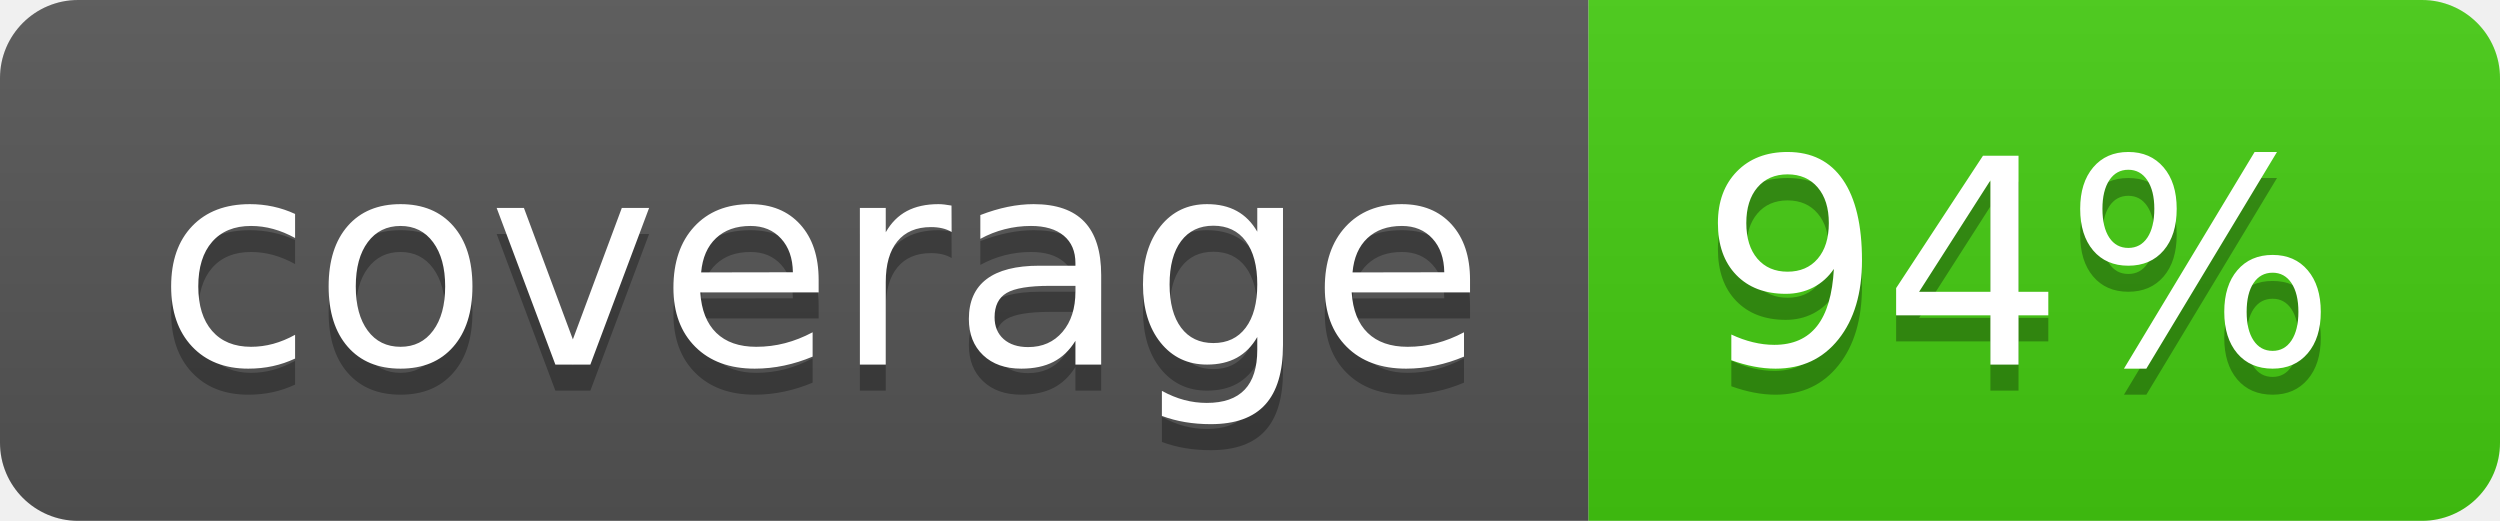
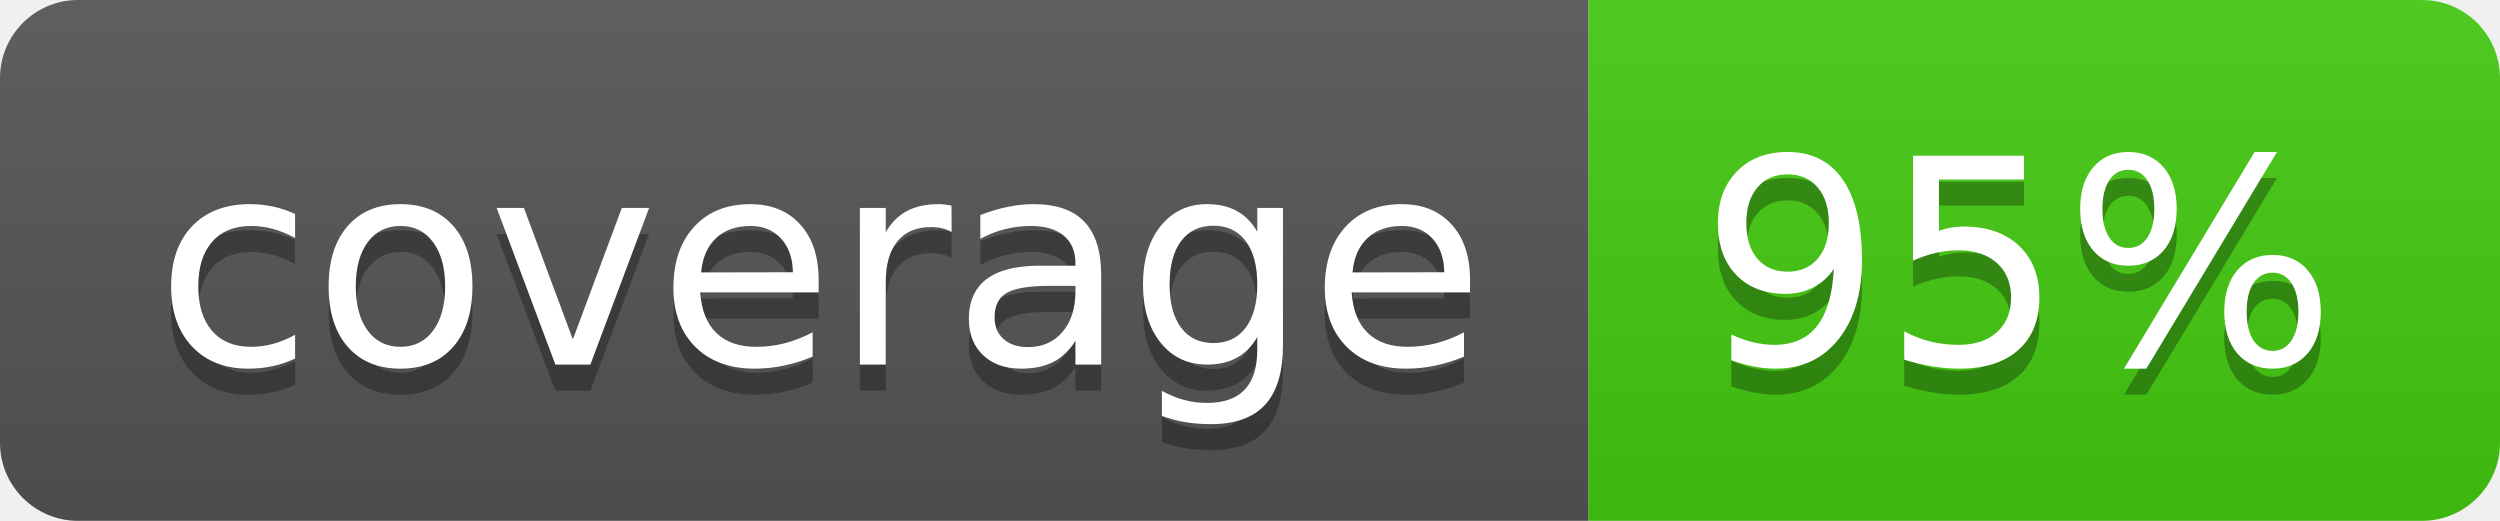
<svg xmlns="http://www.w3.org/2000/svg" width="96" height="20">
  <linearGradient id="s" x2="0" y2="100%">
    <stop offset="0" stop-color="#bbb" stop-opacity=".1" />
    <stop offset="1" stop-opacity=".1" />
  </linearGradient>
  <clipPath id="r">
    <rect width="96" height="20" rx="3" fill="#fff" />
  </clipPath>
  <g clip-path="url(#r)">
    <rect width="61" height="20" fill="#555" />
    <rect x="61" width="35" height="20" fill="#4c1" />
    <rect width="96" height="20" fill="url(#s)" />
  </g>
  <g fill="#fff" text-anchor="middle" font-family="Verdana,Geneva,DejaVu Sans,sans-serif" text-rendering="geometricPrecision" font-size="110">
    <text x="315" y="150" fill="#010101" fill-opacity=".3" transform="scale(.1)" textLength="510">coverage</text>
    <text x="315" y="140" transform="scale(.1)" textLength="510">coverage</text>
-     <text x="775" y="150" fill="#010101" fill-opacity=".3" transform="scale(.1)" textLength="250">94%</text>
-     <text x="775" y="140" transform="scale(.1)" textLength="250">94%</text>
+     <text x="775" y="150" fill="#010101" fill-opacity=".3" transform="scale(.1)" textLength="250">95%</text>
+     <text x="775" y="140" transform="scale(.1)" textLength="250">95%</text>
  </g>
</svg>
